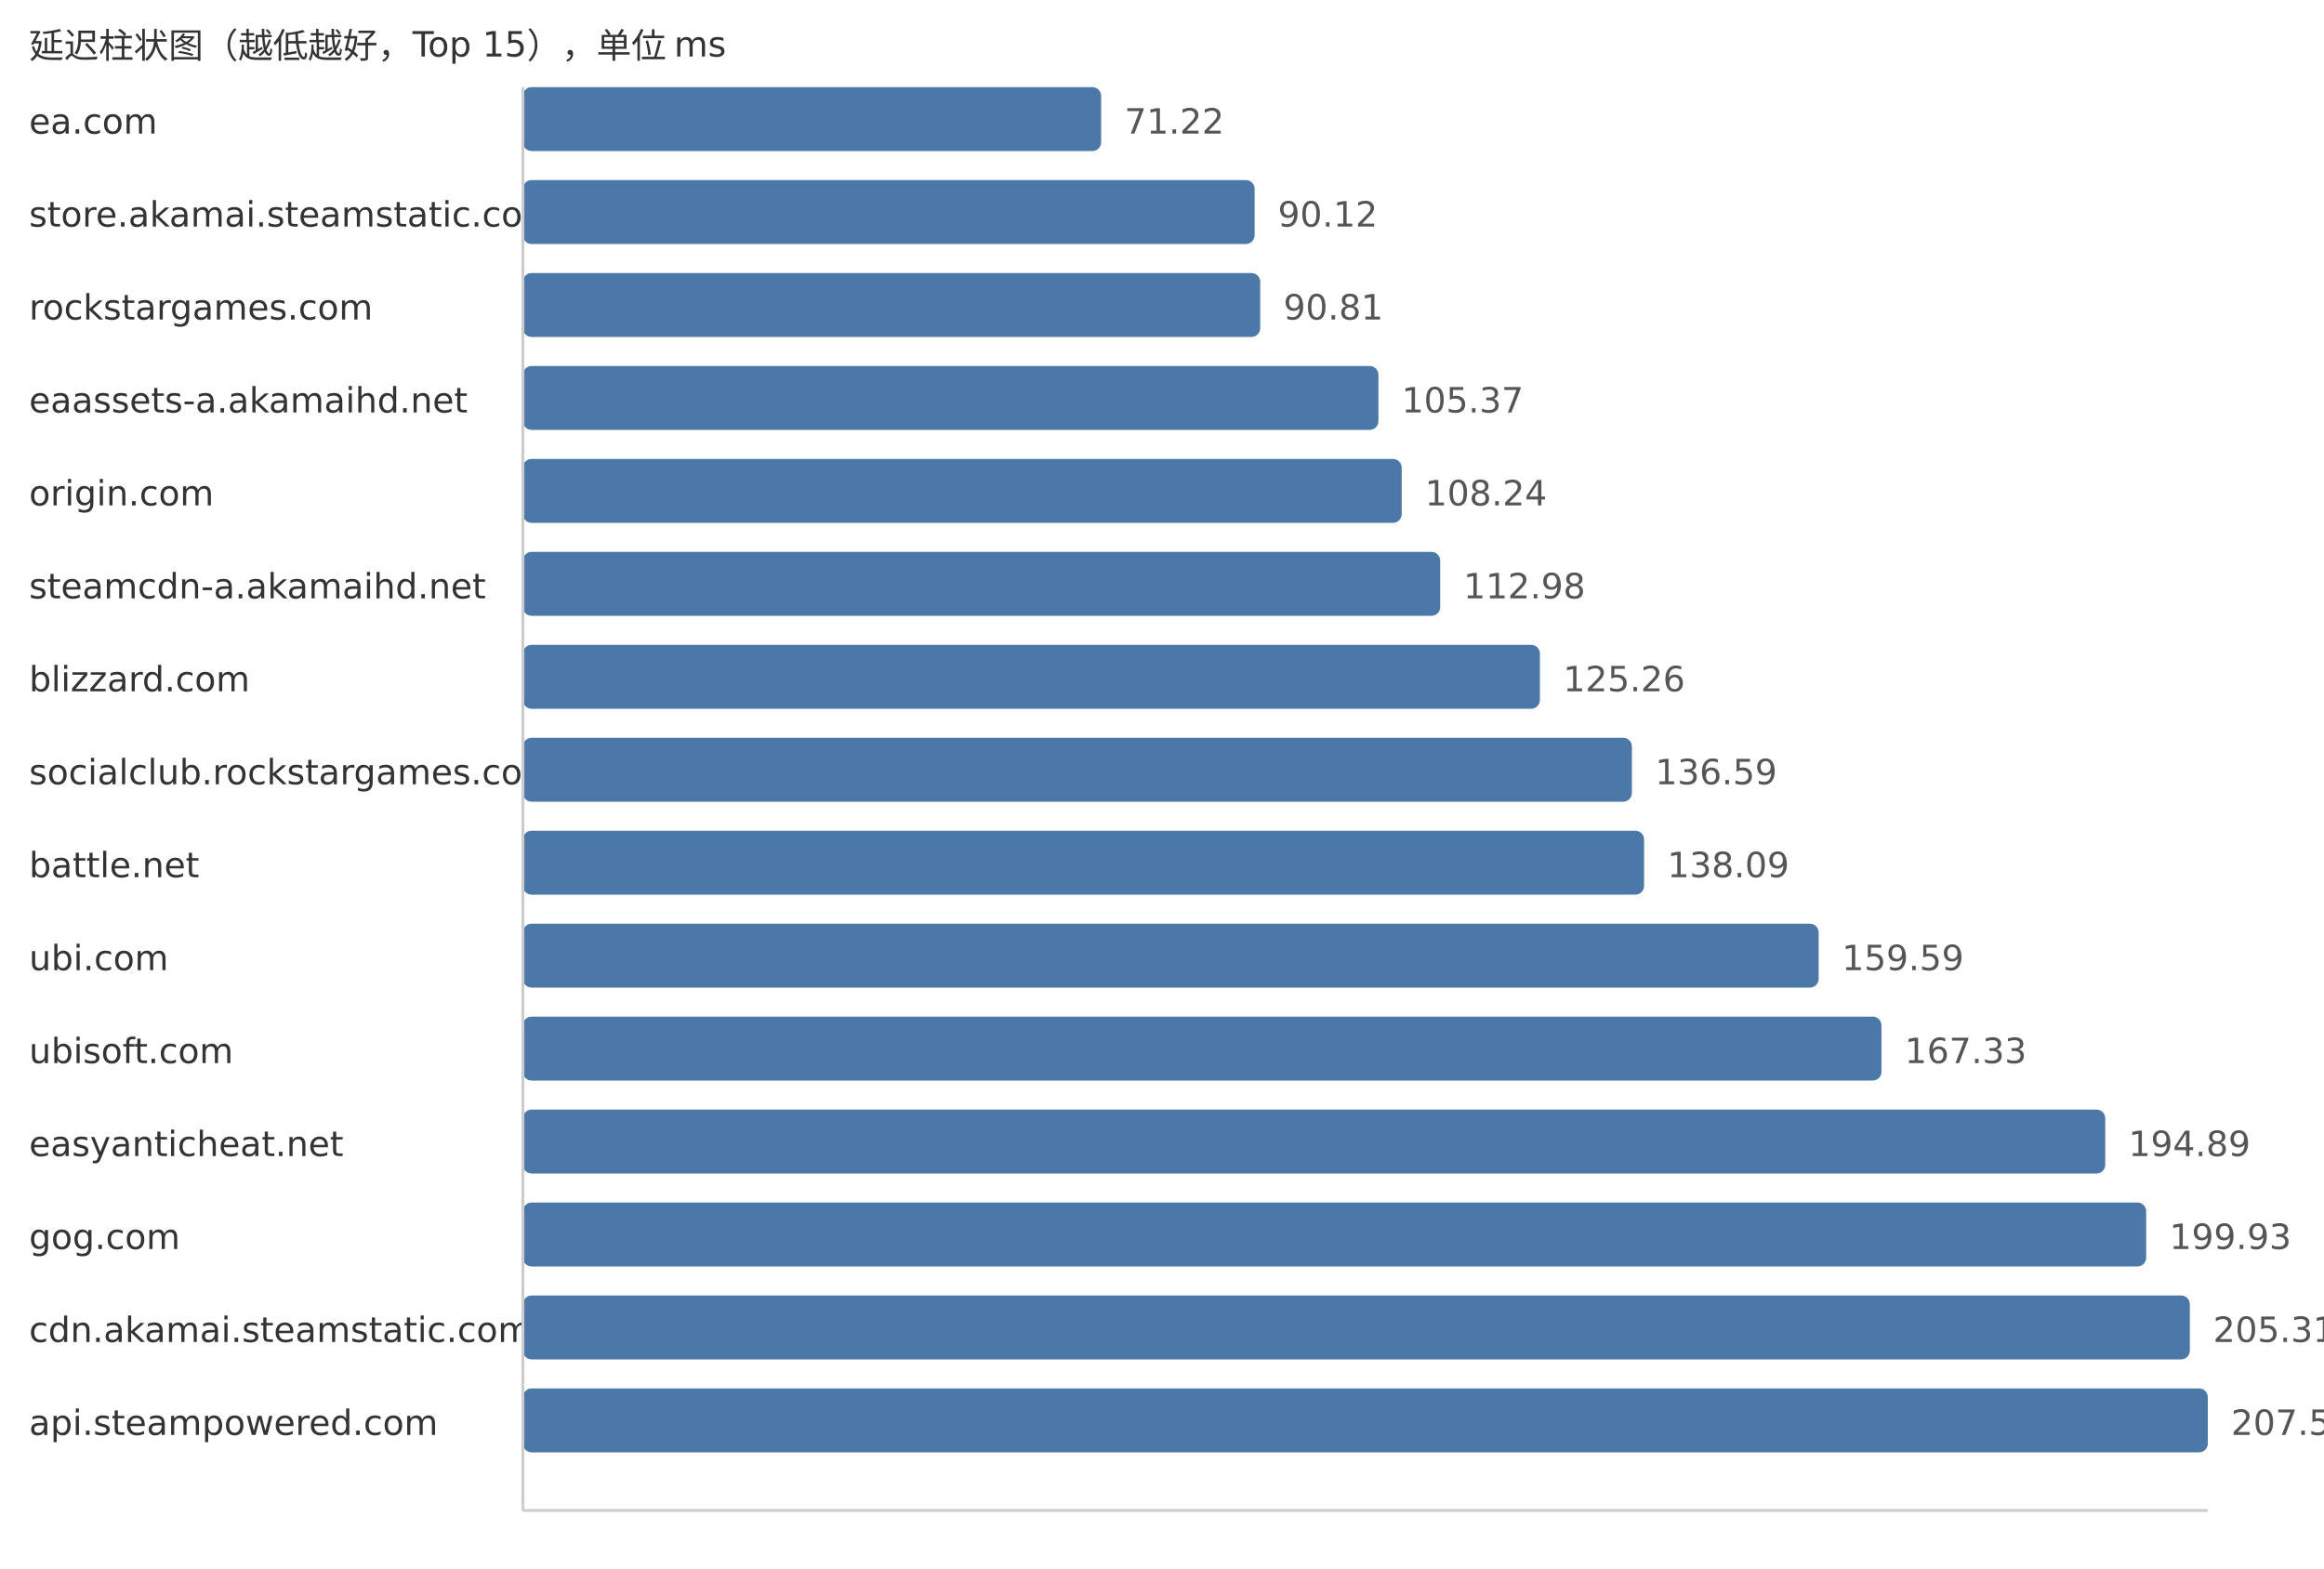
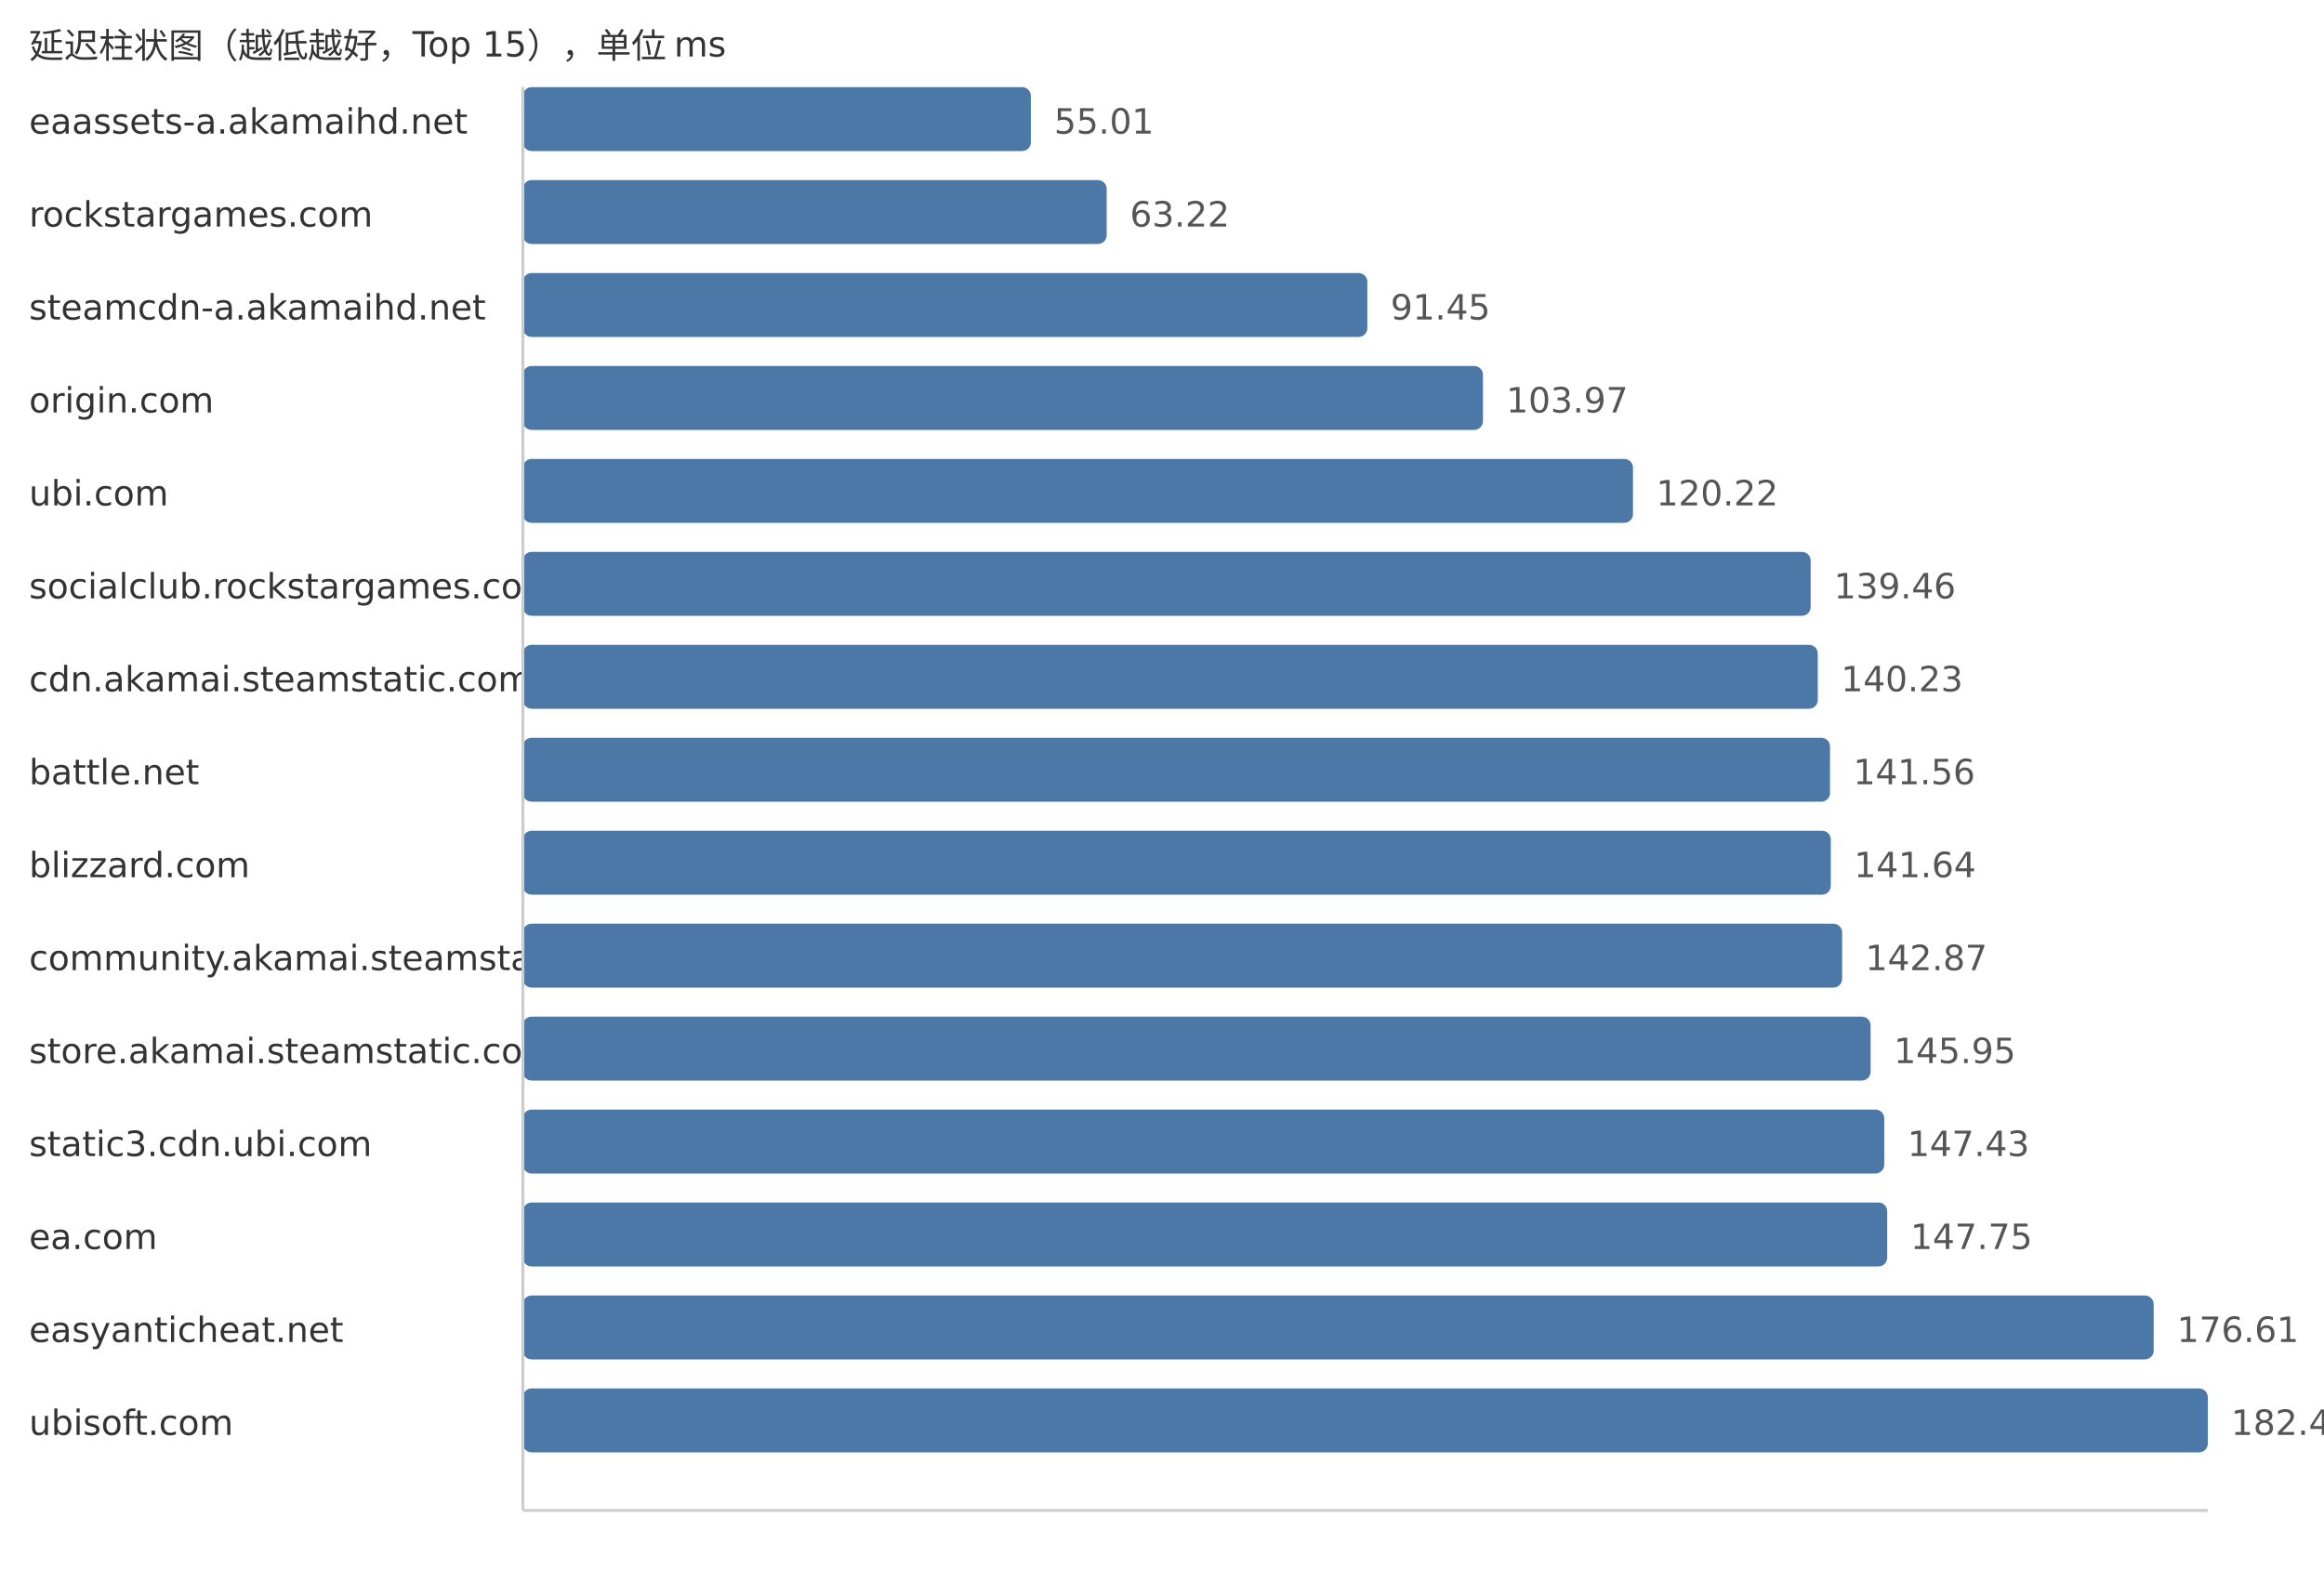
<svg xmlns="http://www.w3.org/2000/svg" width="800" height="540">
  <style> .label{font-family:DejaVu Sans,Verdana,Geneva,sans-serif;font-size:12px;fill:#333} .value{font-family:DejaVu Sans,Verdana,Geneva,sans-serif;font-size:12px;fill:#555} </style>
  <text x="10" y="20" class="label">延迟柱状图（越低越好，Top 15），单位 ms</text>
-   <text x="10" y="46" class="label">ea.com</text>
-   <rect x="180" y="30" width="199.05" height="22" fill="#4c78a8" rx="3" />
-   <text x="387.05" y="46" class="value">71.22</text>
-   <text x="10" y="78" class="label">store.akamai.steamstatic.com</text>
-   <rect x="180" y="62" width="251.88" height="22" fill="#4c78a8" rx="3" />
-   <text x="439.88" y="78" class="value">90.12</text>
-   <text x="10" y="110" class="label">rockstargames.com</text>
-   <rect x="180" y="94" width="253.81" height="22" fill="#4c78a8" rx="3" />
-   <text x="441.81" y="110" class="value">90.81</text>
-   <text x="10" y="142" class="label">eaassets-a.akamaihd.net</text>
-   <rect x="180" y="126" width="294.5" height="22" fill="#4c78a8" rx="3" />
-   <text x="482.5" y="142" class="value">105.37</text>
-   <text x="10" y="174" class="label">origin.com</text>
-   <rect x="180" y="158" width="302.52" height="22" fill="#4c78a8" rx="3" />
-   <text x="490.52" y="174" class="value">108.24</text>
-   <text x="10" y="206" class="label">steamcdn-a.akamaihd.net</text>
-   <rect x="180" y="190" width="315.77" height="22" fill="#4c78a8" rx="3" />
-   <text x="503.77" y="206" class="value">112.98</text>
-   <text x="10" y="238" class="label">blizzard.com</text>
-   <rect x="180" y="222" width="350.09" height="22" fill="#4c78a8" rx="3" />
-   <text x="538.09" y="238" class="value">125.26</text>
-   <text x="10" y="270" class="label">socialclub.rockstargames.com</text>
-   <rect x="180" y="254" width="381.76" height="22" fill="#4c78a8" rx="3" />
-   <text x="569.76" y="270" class="value">136.59</text>
-   <text x="10" y="302" class="label">battle.net</text>
-   <rect x="180" y="286" width="385.95" height="22" fill="#4c78a8" rx="3" />
-   <text x="573.95" y="302" class="value">138.09</text>
-   <text x="10" y="334" class="label">ubi.com</text>
-   <rect x="180" y="318" width="446.04" height="22" fill="#4c78a8" rx="3" />
-   <text x="634.04" y="334" class="value">159.59</text>
-   <text x="10" y="366" class="label">ubisoft.com</text>
-   <rect x="180" y="350" width="467.67" height="22" fill="#4c78a8" rx="3" />
-   <text x="655.67" y="366" class="value">167.33</text>
-   <text x="10" y="398" class="label">easyanticheat.net</text>
-   <rect x="180" y="382" width="544.7" height="22" fill="#4c78a8" rx="3" />
-   <text x="732.7" y="398" class="value">194.89</text>
-   <text x="10" y="430" class="label">gog.com</text>
-   <rect x="180" y="414" width="558.79" height="22" fill="#4c78a8" rx="3" />
-   <text x="746.79" y="430" class="value">199.93</text>
-   <text x="10" y="462" class="label">cdn.akamai.steamstatic.com</text>
-   <rect x="180" y="446" width="573.82" height="22" fill="#4c78a8" rx="3" />
-   <text x="761.82" y="462" class="value">205.31</text>
-   <text x="10" y="494" class="label">api.steampowered.com</text>
+   <text x="10" y="46" class="label">eaassets-a.akamaihd.net</text>
+   <rect x="180" y="30" width="174.86" height="22" fill="#4c78a8" rx="3" />
+   <text x="362.86" y="46" class="value">55.01</text>
+   <text x="10" y="78" class="label">rockstargames.com</text>
+   <rect x="180" y="62" width="200.95" height="22" fill="#4c78a8" rx="3" />
+   <text x="388.95" y="78" class="value">63.22</text>
+   <text x="10" y="110" class="label">steamcdn-a.akamaihd.net</text>
+   <rect x="180" y="94" width="290.68" height="22" fill="#4c78a8" rx="3" />
+   <text x="478.68" y="110" class="value">91.45</text>
+   <text x="10" y="142" class="label">origin.com</text>
+   <rect x="180" y="126" width="330.48" height="22" fill="#4c78a8" rx="3" />
+   <text x="518.48" y="142" class="value">103.97</text>
+   <text x="10" y="174" class="label">ubi.com</text>
+   <rect x="180" y="158" width="382.13" height="22" fill="#4c78a8" rx="3" />
+   <text x="570.13" y="174" class="value">120.22</text>
+   <text x="10" y="206" class="label">socialclub.rockstargames.com</text>
+   <rect x="180" y="190" width="443.29" height="22" fill="#4c78a8" rx="3" />
+   <text x="631.29" y="206" class="value">139.46</text>
+   <text x="10" y="238" class="label">cdn.akamai.steamstatic.com</text>
+   <rect x="180" y="222" width="445.74" height="22" fill="#4c78a8" rx="3" />
+   <text x="633.74" y="238" class="value">140.23</text>
+   <text x="10" y="270" class="label">battle.net</text>
+   <rect x="180" y="254" width="449.96" height="22" fill="#4c78a8" rx="3" />
+   <text x="637.96" y="270" class="value">141.56</text>
+   <text x="10" y="302" class="label">blizzard.com</text>
+   <rect x="180" y="286" width="450.22" height="22" fill="#4c78a8" rx="3" />
+   <text x="638.22" y="302" class="value">141.64</text>
+   <text x="10" y="334" class="label">community.akamai.steamstatic.com</text>
+   <rect x="180" y="318" width="454.13" height="22" fill="#4c78a8" rx="3" />
+   <text x="642.13" y="334" class="value">142.87</text>
+   <text x="10" y="366" class="label">store.akamai.steamstatic.com</text>
+   <rect x="180" y="350" width="463.92" height="22" fill="#4c78a8" rx="3" />
+   <text x="651.92" y="366" class="value">145.95</text>
+   <text x="10" y="398" class="label">static3.cdn.ubi.com</text>
+   <rect x="180" y="382" width="468.62" height="22" fill="#4c78a8" rx="3" />
+   <text x="656.62" y="398" class="value">147.43</text>
+   <text x="10" y="430" class="label">ea.com</text>
+   <rect x="180" y="414" width="469.64" height="22" fill="#4c78a8" rx="3" />
+   <text x="657.64" y="430" class="value">147.75</text>
+   <text x="10" y="462" class="label">easyanticheat.net</text>
+   <rect x="180" y="446" width="561.37" height="22" fill="#4c78a8" rx="3" />
+   <text x="749.37" y="462" class="value">176.61</text>
+   <text x="10" y="494" class="label">ubisoft.com</text>
  <rect x="180" y="478" width="580.0" height="22" fill="#4c78a8" rx="3" />
-   <text x="768.0" y="494" class="value">207.52</text>
+   <text x="768.0" y="494" class="value">182.47</text>
  <line x1="180" y1="30" x2="180" y2="520" stroke="#ccc" />
  <line x1="180" y1="520" x2="760" y2="520" stroke="#ccc" />
</svg>
